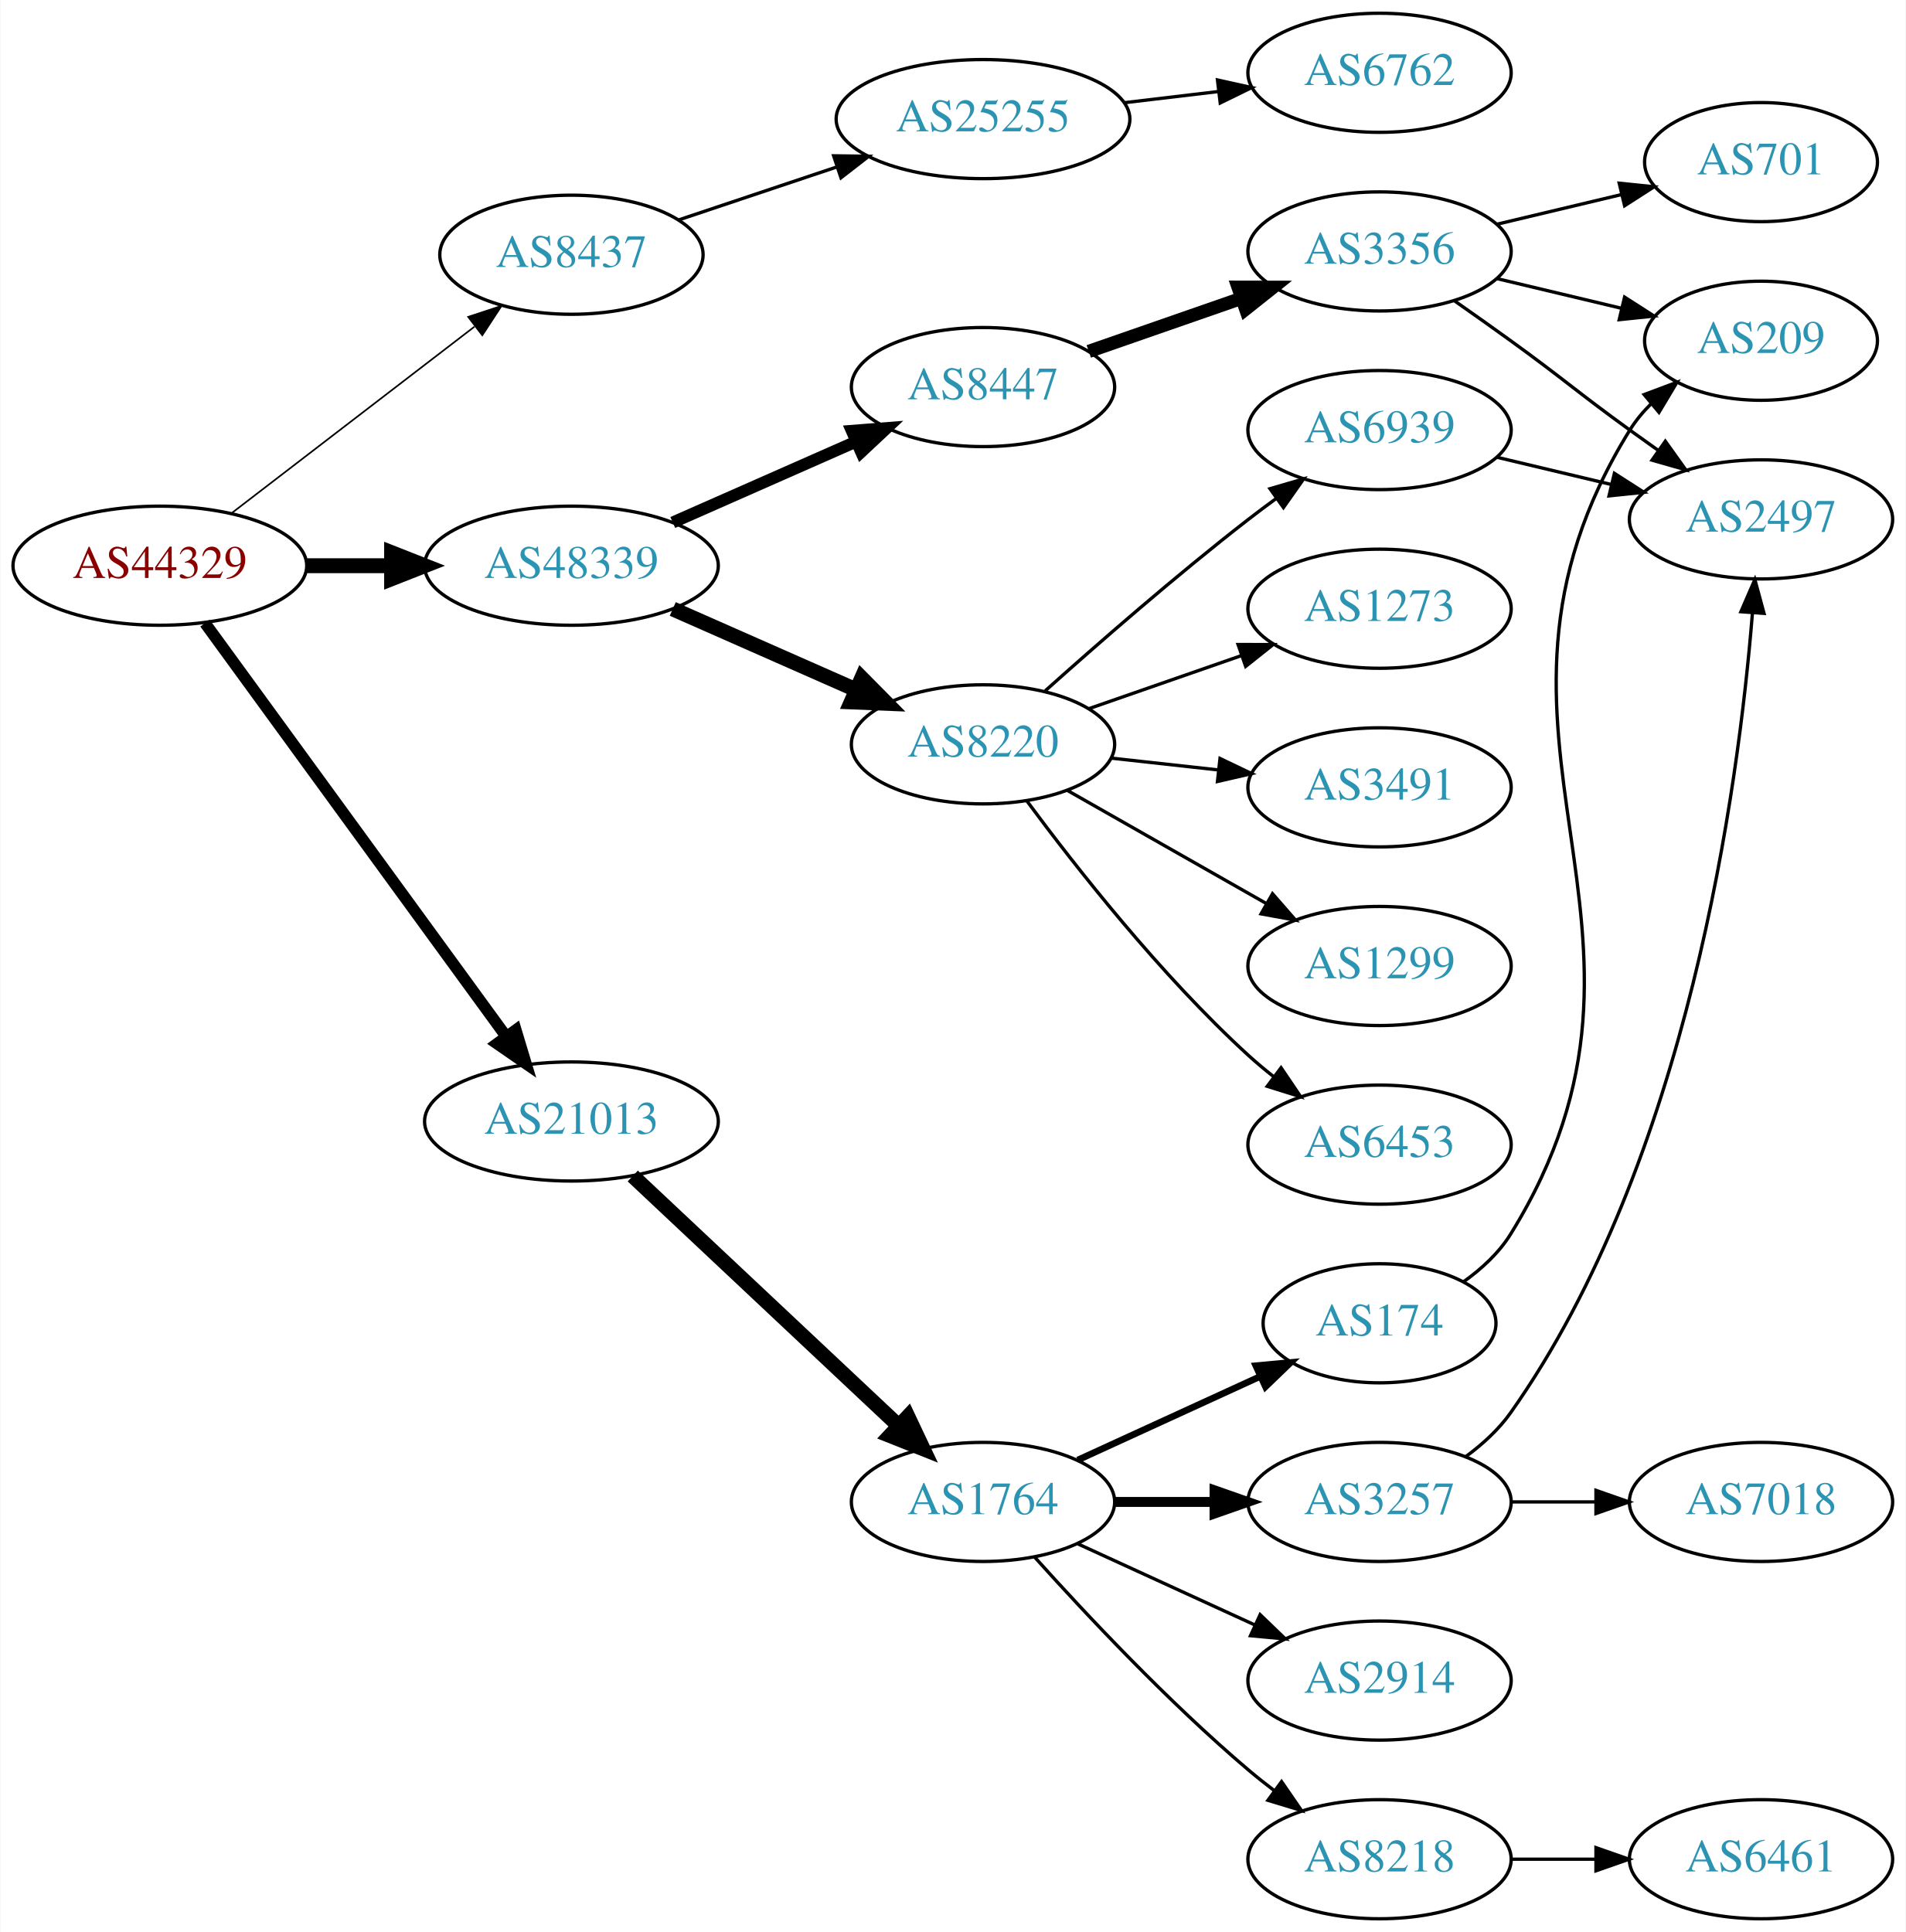
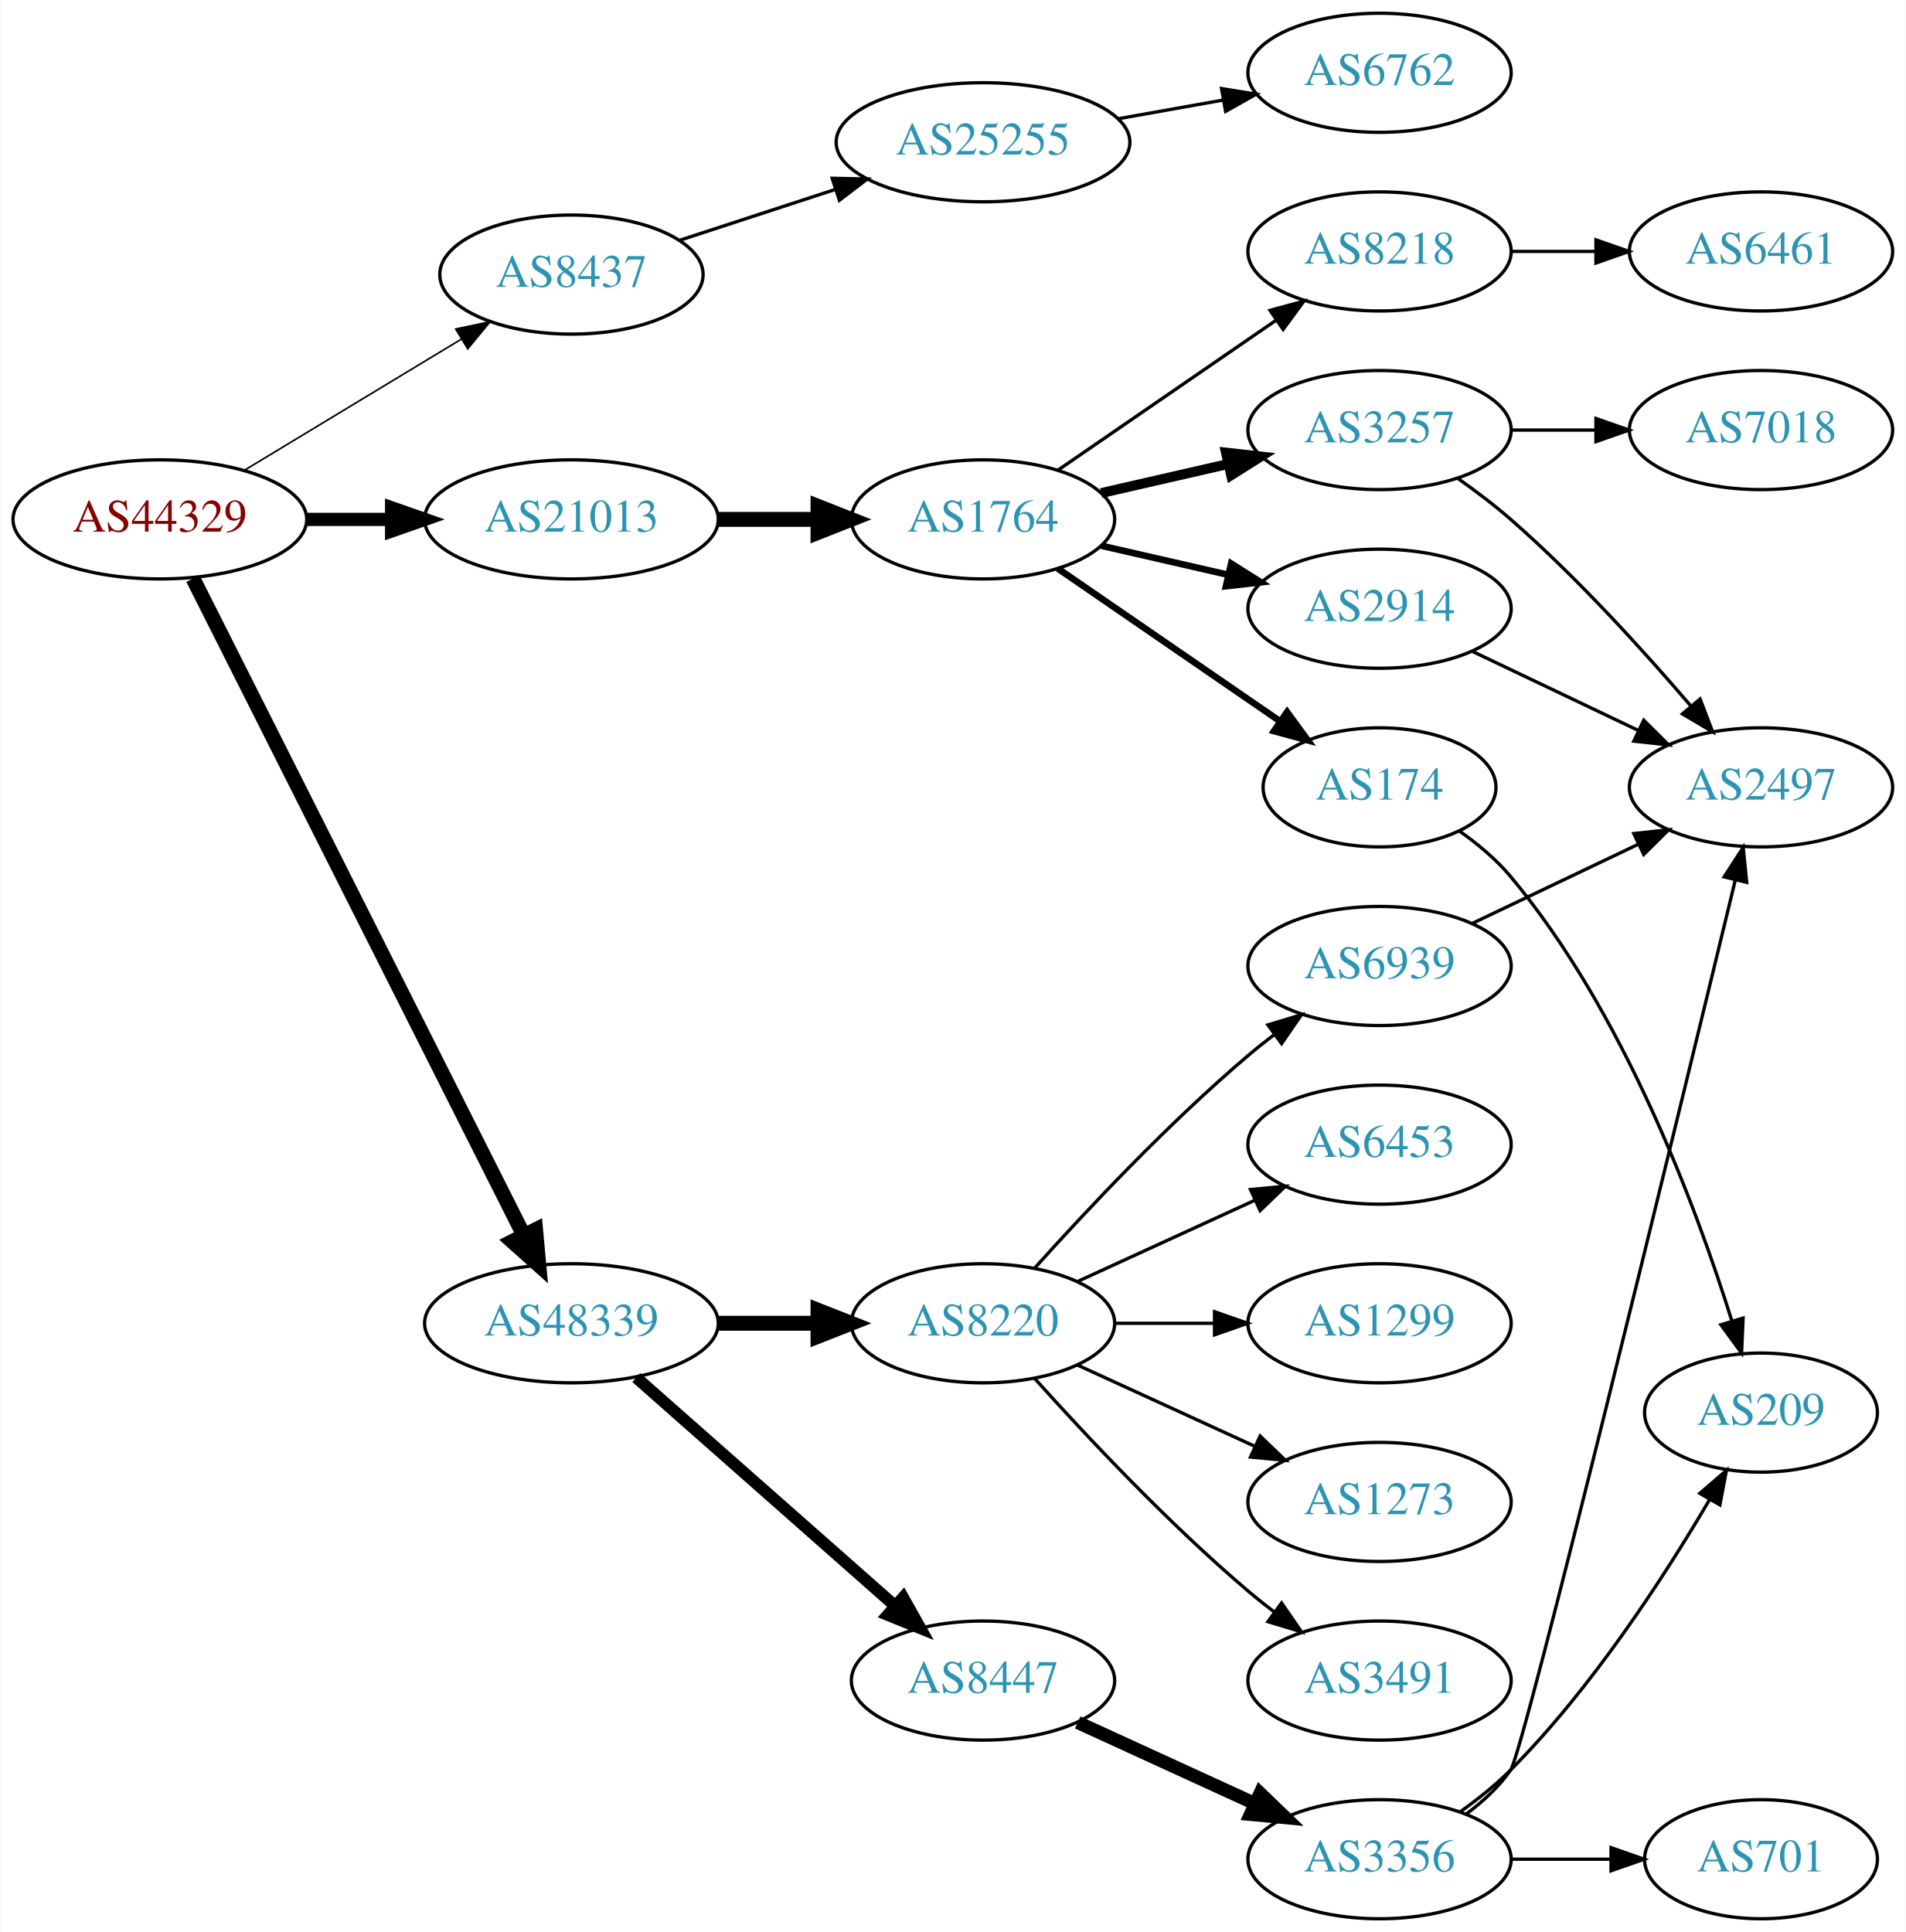
<svg xmlns="http://www.w3.org/2000/svg" xmlns:xlink="http://www.w3.org/1999/xlink" width="576pt" height="584pt" viewBox="0.00 0.00 575.76 584.00">
  <g id="graph0" class="graph" transform="scale(1 1) rotate(0) translate(4 580)">
    <polygon fill="white" stroke="none" points="-4,4 -4,-580 571.762,-580 571.762,4 -4,4" />
    <g id="node1" class="node">
      <g id="a_node1">
        <a xlink:href="/asn/44329" xlink:title="AS44329 ~ NTS Netzwerk Telekom Service AG [AT]">
-           <ellipse fill="#ffffff" stroke="black" cx="44.196" cy="-409" rx="44.393" ry="18" />
-           <text text-anchor="middle" x="44.196" y="-405.3" font-family="Times,serif" font-size="14.00" fill="#880000">AS44329</text>
+           <ellipse fill="#ffffff" stroke="black" cx="44.196" cy="-423" rx="44.393" ry="18" />
+           <text text-anchor="middle" x="44.196" y="-419.3" font-family="Times,serif" font-size="14.00" fill="#880000">AS44329</text>
        </a>
      </g>
    </g>
    <g id="node2" class="node">
      <g id="a_node2">
        <a xlink:href="/asn/8437" xlink:title="AS8437 ~ Hutchison Drei Austria GmbH [AT]">
-           <ellipse fill="#ffffff" stroke="black" cx="168.588" cy="-503" rx="39.794" ry="18" />
-           <text text-anchor="middle" x="168.588" y="-499.3" font-family="Times,serif" font-size="14.00" fill="#2c94b3">AS8437</text>
+           <ellipse fill="#ffffff" stroke="black" cx="168.588" cy="-497" rx="39.794" ry="18" />
+           <text text-anchor="middle" x="168.588" y="-493.3" font-family="Times,serif" font-size="14.00" fill="#2c94b3">AS8437</text>
        </a>
      </g>
    </g>
    <g id="edge1" class="edge">
-       <path fill="none" stroke="black" stroke-width="0.5" d="M65.682,-424.733C85.836,-440.212 116.772,-463.972 139.272,-481.253" />
-       <polygon fill="black" stroke="black" stroke-width="0.5" points="137.38,-484.213 147.443,-487.528 141.644,-478.661 137.38,-484.213" />
+       <path fill="none" stroke="black" stroke-width="0.5" d="M69.67,-437.797C88.508,-449.187 114.713,-465.031 135.274,-477.462" />
+       <polygon fill="black" stroke="black" stroke-width="0.5" points="133.62,-480.552 143.989,-482.731 137.242,-474.562 133.62,-480.552" />
    </g>
    <g id="node3" class="node">
      <g id="a_node3">
        <a xlink:href="/asn/21013" xlink:title="AS21013 ~ Wels, AT [AT]">
-           <ellipse fill="#ffffff" stroke="black" cx="168.588" cy="-241" rx="44.393" ry="18" />
-           <text text-anchor="middle" x="168.588" y="-237.3" font-family="Times,serif" font-size="14.00" fill="#2c94b3">AS21013</text>
+           <ellipse fill="#ffffff" stroke="black" cx="168.588" cy="-423" rx="44.393" ry="18" />
+           <text text-anchor="middle" x="168.588" y="-419.3" font-family="Times,serif" font-size="14.00" fill="#2c94b3">AS21013</text>
        </a>
      </g>
    </g>
    <g id="edge2" class="edge">
-       <path fill="none" stroke="black" stroke-width="3.5" d="M57.833,-391.654C79.454,-361.976 123.645,-301.318 148.86,-266.707" />
-       <polygon fill="black" stroke="black" stroke-width="3.5" points="151.777,-268.647 154.836,-258.504 146.119,-264.525 151.777,-268.647" />
+       <path fill="none" stroke="black" stroke-width="4" d="M88.692,-423C96.898,-423 105.569,-423 114.041,-423" />
+       <polygon fill="black" stroke="black" stroke-width="4" points="114.233,-426.5 124.233,-423 114.233,-419.5 114.233,-426.5" />
    </g>
    <g id="node4" class="node">
      <g id="a_node4">
        <a xlink:href="/asn/48339" xlink:title="AS48339 ~ Raiffeisen Rechenzentrum GmbH [AT]">
-           <ellipse fill="#ffffff" stroke="black" cx="168.588" cy="-409" rx="44.393" ry="18" />
-           <text text-anchor="middle" x="168.588" y="-405.3" font-family="Times,serif" font-size="14.00" fill="#2c94b3">AS48339</text>
+           <ellipse fill="#ffffff" stroke="black" cx="168.588" cy="-180" rx="44.393" ry="18" />
+           <text text-anchor="middle" x="168.588" y="-176.3" font-family="Times,serif" font-size="14.00" fill="#2c94b3">AS48339</text>
        </a>
      </g>
    </g>
    <g id="edge3" class="edge">
-       <path fill="none" stroke="black" stroke-width="4.5" d="M88.692,-409C96.898,-409 105.569,-409 114.041,-409" />
-       <polygon fill="black" stroke="black" stroke-width="4.5" points="114.233,-412.938 124.233,-409 114.233,-405.063 114.233,-412.938" />
+       <path fill="none" stroke="black" stroke-width="4.5" d="M54.196,-405.132C75.467,-362.899 128.942,-256.728 154.104,-206.773" />
+       <polygon fill="black" stroke="black" stroke-width="4.5" points="157.759,-208.269 158.74,-197.567 150.725,-204.727 157.759,-208.269" />
    </g>
    <g id="node5" class="node">
      <g id="a_node5">
        <a xlink:href="/asn/25255" xlink:title="AS25255 ~ ==&gt; TELE2 AUSTRIA &lt;== [AT]">
-           <ellipse fill="#ffffff" stroke="black" cx="292.98" cy="-544" rx="44.393" ry="18" />
-           <text text-anchor="middle" x="292.98" y="-540.3" font-family="Times,serif" font-size="14.00" fill="#2c94b3">AS25255</text>
+           <ellipse fill="#ffffff" stroke="black" cx="292.98" cy="-537" rx="44.393" ry="18" />
+           <text text-anchor="middle" x="292.98" y="-533.3" font-family="Times,serif" font-size="14.00" fill="#2c94b3">AS25255</text>
        </a>
      </g>
    </g>
    <g id="edge4" class="edge">
-       <path fill="none" stroke="black" d="M201.107,-513.559C215.654,-518.431 233.152,-524.293 248.893,-529.566" />
-       <polygon fill="black" stroke="black" points="247.831,-532.902 258.425,-532.759 250.055,-526.264 247.831,-532.902" />
+       <path fill="none" stroke="black" d="M201.107,-507.301C215.4,-511.972 232.543,-517.575 248.069,-522.649" />
+       <polygon fill="black" stroke="black" points="247.399,-526.112 257.992,-525.892 249.574,-519.458 247.399,-526.112" />
    </g>
    <g id="node7" class="node">
      <g id="a_node7">
        <a xlink:href="/asn/1764" xlink:title="AS1764 ~ NEXTLAYER-AS [AT]">
-           <ellipse fill="#ffffff" stroke="black" cx="292.98" cy="-126" rx="39.794" ry="18" />
-           <text text-anchor="middle" x="292.98" y="-122.3" font-family="Times,serif" font-size="14.00" fill="#2c94b3">AS1764</text>
+           <ellipse fill="#ffffff" stroke="black" cx="292.98" cy="-423" rx="39.794" ry="18" />
+           <text text-anchor="middle" x="292.98" y="-419.3" font-family="Times,serif" font-size="14.00" fill="#2c94b3">AS1764</text>
        </a>
      </g>
    </g>
    <g id="edge6" class="edge">
-       <path fill="none" stroke="black" stroke-width="4.5" d="M187.124,-224.523C208.147,-204.771 243.512,-171.541 267.29,-149.199" />
-       <polygon fill="black" stroke="black" stroke-width="4.5" points="270.28,-151.793 274.872,-142.075 264.888,-146.053 270.28,-151.793" />
+       <path fill="none" stroke="black" stroke-width="4.5" d="M213.084,-423C222.773,-423 233.11,-423 243.002,-423" />
+       <polygon fill="black" stroke="black" stroke-width="4.5" points="243.105,-426.938 253.105,-423 243.105,-419.063 243.105,-426.938" />
    </g>
    <g id="node16" class="node">
      <g id="a_node16">
        <a xlink:href="/asn/8220" xlink:title="AS8220 ~ COLT [GB]">
-           <ellipse fill="#ffffff" stroke="black" cx="292.98" cy="-355" rx="39.794" ry="18" />
-           <text text-anchor="middle" x="292.98" y="-351.3" font-family="Times,serif" font-size="14.00" fill="#2c94b3">AS8220</text>
-         </a>
-       </g>
-     </g>
-     <g id="edge15" class="edge">
-       <path fill="none" stroke="black" stroke-width="4.5" d="M199.216,-395.928C215.81,-388.607 236.67,-379.403 254.403,-371.579" />
-       <polygon fill="black" stroke="black" stroke-width="4.5" points="256.327,-375.034 263.887,-367.395 253.148,-367.829 256.327,-375.034" />
+           <ellipse fill="#ffffff" stroke="black" cx="292.98" cy="-180" rx="39.794" ry="18" />
+           <text text-anchor="middle" x="292.98" y="-176.3" font-family="Times,serif" font-size="14.00" fill="#2c94b3">AS8220</text>
+         </a>
+       </g>
+     </g>
+     <g id="edge16" class="edge">
+       <path fill="none" stroke="black" stroke-width="4.5" d="M213.084,-180C222.773,-180 233.11,-180 243.002,-180" />
+       <polygon fill="black" stroke="black" stroke-width="4.5" points="243.105,-183.938 253.105,-180 243.105,-176.063 243.105,-183.938" />
    </g>
    <g id="node17" class="node">
      <g id="a_node17">
        <a xlink:href="/asn/8447" xlink:title="AS8447 ~ A1 Telekom Austria AG [AT]">
-           <ellipse fill="#ffffff" stroke="black" cx="292.98" cy="-463" rx="39.794" ry="18" />
-           <text text-anchor="middle" x="292.98" y="-459.3" font-family="Times,serif" font-size="14.00" fill="#2c94b3">AS8447</text>
-         </a>
-       </g>
-     </g>
-     <g id="edge16" class="edge">
-       <path fill="none" stroke="black" stroke-width="3.6" d="M199.216,-422.072C215.81,-429.393 236.67,-438.597 254.403,-446.421" />
-       <polygon fill="black" stroke="black" stroke-width="3.6" points="253.325,-449.77 263.887,-450.605 256.151,-443.366 253.325,-449.77" />
+           <ellipse fill="#ffffff" stroke="black" cx="292.98" cy="-72" rx="39.794" ry="18" />
+           <text text-anchor="middle" x="292.98" y="-68.3" font-family="Times,serif" font-size="14.00" fill="#2c94b3">AS8447</text>
+         </a>
+       </g>
+     </g>
+     <g id="edge17" class="edge">
+       <path fill="none" stroke="black" stroke-width="3.6" d="M188.177,-163.597C208.994,-145.228 242.87,-115.335 266.23,-94.722" />
+       <polygon fill="black" stroke="black" stroke-width="3.6" points="268.833,-97.093 274.016,-87.852 264.202,-91.844 268.833,-97.093" />
    </g>
    <g id="node6" class="node">
      <g id="a_node6">
        <a xlink:href="/asn/6762" xlink:title="AS6762 ~ TELECOM ITALIA SPARKLE S.p.A. [IT]">
          <ellipse fill="#ffffff" stroke="black" cx="412.823" cy="-558" rx="39.794" ry="18" />
          <text text-anchor="middle" x="412.823" y="-554.3" font-family="Times,serif" font-size="14.00" fill="#2c94b3">AS6762</text>
        </a>
      </g>
    </g>
    <g id="edge5" class="edge">
-       <path fill="none" stroke="black" d="M335.527,-548.936C344.773,-550.034 354.646,-551.207 364.118,-552.332" />
-       <polygon fill="black" stroke="black" points="363.846,-555.825 374.189,-553.529 364.672,-548.874 363.846,-555.825" />
+       <path fill="none" stroke="black" d="M333.877,-544.11C344.098,-545.931 355.175,-547.905 365.682,-549.777" />
+       <polygon fill="black" stroke="black" points="365.076,-553.225 375.535,-551.533 366.304,-546.333 365.076,-553.225" />
    </g>
    <g id="node8" class="node">
      <g id="a_node8">
-         <a xlink:href="/asn/3257" xlink:title="AS3257 ~ GTT [DE]">
-           <ellipse fill="#ffffff" stroke="black" cx="412.823" cy="-126" rx="39.794" ry="18" />
-           <text text-anchor="middle" x="412.823" y="-122.3" font-family="Times,serif" font-size="14.00" fill="#2c94b3">AS3257</text>
+         <a xlink:href="/asn/2914" xlink:title="AS2914 ~ NTT America, Inc. [US]">
+           <ellipse fill="#ffffff" stroke="black" cx="412.823" cy="-396" rx="39.794" ry="18" />
+           <text text-anchor="middle" x="412.823" y="-392.3" font-family="Times,serif" font-size="14.00" fill="#2c94b3">AS2914</text>
        </a>
      </g>
    </g>
    <g id="edge7" class="edge">
-       <path fill="none" stroke="black" stroke-width="3" d="M332.893,-126C342.446,-126 352.796,-126 362.759,-126" />
-       <polygon fill="black" stroke="black" stroke-width="3" points="362.951,-129.5 372.951,-126 362.951,-122.5 362.951,-129.5" />
+       <path fill="none" stroke="black" stroke-width="2" d="M328.7,-415.045C340.7,-412.296 354.32,-409.175 367.013,-406.267" />
+       <polygon fill="black" stroke="black" stroke-width="2" points="367.979,-409.636 376.945,-403.991 366.415,-402.813 367.979,-409.636" />
    </g>
    <g id="node9" class="node">
      <g id="a_node9">
        <a xlink:href="/asn/174" xlink:title="AS174 ~ Cogent Communications [US]">
-           <ellipse fill="#ffffff" stroke="black" cx="412.823" cy="-180" rx="35.194" ry="18" />
-           <text text-anchor="middle" x="412.823" y="-176.3" font-family="Times,serif" font-size="14.00" fill="#2c94b3">AS174</text>
+           <ellipse fill="#ffffff" stroke="black" cx="412.823" cy="-342" rx="35.194" ry="18" />
+           <text text-anchor="middle" x="412.823" y="-338.3" font-family="Times,serif" font-size="14.00" fill="#2c94b3">AS174</text>
        </a>
      </g>
    </g>
    <g id="edge8" class="edge">
-       <path fill="none" stroke="black" stroke-width="2" d="M321.609,-138.661C338.025,-146.183 359.007,-155.798 376.604,-163.861" />
-       <polygon fill="black" stroke="black" stroke-width="2" points="375.432,-167.174 385.981,-168.158 378.348,-160.811 375.432,-167.174" />
+       <path fill="none" stroke="black" stroke-width="2" d="M315.595,-408.143C334.432,-395.195 361.912,-376.307 382.687,-362.027" />
+       <polygon fill="black" stroke="black" stroke-width="2" points="384.878,-364.768 391.136,-356.219 380.913,-358.999 384.878,-364.768" />
    </g>
    <g id="node10" class="node">
      <g id="a_node10">
-         <a xlink:href="/asn/8218" xlink:title="AS8218 ~ legacy Neotelecoms [FR]">
-           <ellipse fill="#ffffff" stroke="black" cx="412.823" cy="-18" rx="39.794" ry="18" />
-           <text text-anchor="middle" x="412.823" y="-14.3" font-family="Times,serif" font-size="14.00" fill="#2c94b3">AS8218</text>
+         <a xlink:href="/asn/3257" xlink:title="AS3257 ~ GTT [DE]">
+           <ellipse fill="#ffffff" stroke="black" cx="412.823" cy="-450" rx="39.794" ry="18" />
+           <text text-anchor="middle" x="412.823" y="-446.3" font-family="Times,serif" font-size="14.00" fill="#2c94b3">AS3257</text>
        </a>
      </g>
    </g>
    <g id="edge9" class="edge">
-       <path fill="none" stroke="black" d="M308.626,-109.275C323.927,-92.235 349.025,-65.477 373.176,-45 375.674,-42.883 378.334,-40.768 381.045,-38.707" />
-       <polygon fill="black" stroke="black" points="383.212,-41.459 389.222,-32.734 379.082,-35.806 383.212,-41.459" />
+       <path fill="none" stroke="black" stroke-width="3" d="M328.7,-430.955C340.7,-433.704 354.32,-436.825 367.013,-439.733" />
+       <polygon fill="black" stroke="black" stroke-width="3" points="366.415,-443.187 376.945,-442.009 367.979,-436.364 366.415,-443.187" />
    </g>
    <g id="node11" class="node">
      <g id="a_node11">
-         <a xlink:href="/asn/2914" xlink:title="AS2914 ~ NTT America, Inc. [US]">
-           <ellipse fill="#ffffff" stroke="black" cx="412.823" cy="-72" rx="39.794" ry="18" />
-           <text text-anchor="middle" x="412.823" y="-68.3" font-family="Times,serif" font-size="14.00" fill="#2c94b3">AS2914</text>
+         <a xlink:href="/asn/8218" xlink:title="AS8218 ~ legacy Neotelecoms [FR]">
+           <ellipse fill="#ffffff" stroke="black" cx="412.823" cy="-504" rx="39.794" ry="18" />
+           <text text-anchor="middle" x="412.823" y="-500.3" font-family="Times,serif" font-size="14.00" fill="#2c94b3">AS8218</text>
        </a>
      </g>
    </g>
    <g id="edge10" class="edge">
-       <path fill="none" stroke="black" d="M321.609,-113.339C337.566,-106.027 357.837,-96.739 375.119,-88.819" />
-       <polygon fill="black" stroke="black" points="376.734,-91.929 384.367,-84.581 373.818,-85.565 376.734,-91.929" />
-     </g>
-     <g id="node13" class="node">
-       <g id="a_node13">
-         <a xlink:href="/asn/7018" xlink:title="AS7018 ~ AT&amp;T Services, Inc. [US]">
-           <ellipse fill="#ffffff" stroke="black" cx="528.116" cy="-126" rx="39.794" ry="18" />
-           <text text-anchor="middle" x="528.116" y="-122.3" font-family="Times,serif" font-size="14.00" fill="#2c94b3">AS7018</text>
-         </a>
-       </g>
-     </g>
-     <g id="edge12" class="edge">
-       <path fill="none" stroke="black" d="M452.495,-126C460.698,-126 469.462,-126 477.994,-126" />
-       <polygon fill="black" stroke="black" points="478.233,-129.5 488.233,-126 478.233,-122.5 478.233,-129.5" />
-     </g>
-     <g id="node14" class="node">
-       <g id="a_node14">
+       <path fill="none" stroke="black" d="M315.595,-437.857C334.083,-450.565 360.897,-468.995 381.526,-483.175" />
+       <polygon fill="black" stroke="black" points="379.723,-486.183 389.947,-488.963 383.688,-480.414 379.723,-486.183" />
+     </g>
+     <g id="node12" class="node">
+       <g id="a_node12">
        <a xlink:href="/asn/2497" xlink:title="AS2497 ~ Internet Initiative Japan Inc. [JP]">
-           <ellipse fill="#ffffff" stroke="black" cx="528.116" cy="-423" rx="39.794" ry="18" />
-           <text text-anchor="middle" x="528.116" y="-419.3" font-family="Times,serif" font-size="14.00" fill="#2c94b3">AS2497</text>
-         </a>
-       </g>
-     </g>
-     <g id="edge13" class="edge">
-       <path fill="none" stroke="black" d="M438.948,-139.741C444.014,-143.478 448.879,-147.921 452.469,-153 506.199,-229.004 521.312,-342.273 525.519,-394.608" />
-       <polygon fill="black" stroke="black" points="522.045,-395.095 526.261,-404.815 529.027,-394.588 522.045,-395.095" />
+           <ellipse fill="#ffffff" stroke="black" cx="528.116" cy="-342" rx="39.794" ry="18" />
+           <text text-anchor="middle" x="528.116" y="-338.3" font-family="Times,serif" font-size="14.00" fill="#2c94b3">AS2497</text>
+         </a>
+       </g>
+     </g>
+     <g id="edge11" class="edge">
+       <path fill="none" stroke="black" d="M440.959,-383.066C455.953,-375.919 474.774,-366.948 490.998,-359.215" />
+       <polygon fill="black" stroke="black" points="492.68,-362.291 500.201,-354.829 489.668,-355.972 492.68,-362.291" />
    </g>
    <g id="node15" class="node">
      <g id="a_node15">
        <a xlink:href="/asn/209" xlink:title="AS209 ~ CenturyLink Communications, LLC [US]">
-           <ellipse fill="#ffffff" stroke="black" cx="528.116" cy="-477" rx="35.194" ry="18" />
-           <text text-anchor="middle" x="528.116" y="-473.3" font-family="Times,serif" font-size="14.00" fill="#2c94b3">AS209</text>
+           <ellipse fill="#ffffff" stroke="black" cx="528.116" cy="-153" rx="35.194" ry="18" />
+           <text text-anchor="middle" x="528.116" y="-149.3" font-family="Times,serif" font-size="14.00" fill="#2c94b3">AS209</text>
+         </a>
+       </g>
+     </g>
+     <g id="edge15" class="edge">
+       <path fill="none" stroke="black" d="M437.148,-328.672C442.652,-324.769 448.164,-320.149 452.469,-315 486.582,-274.201 508.519,-215.237 519.265,-180.841" />
+       <polygon fill="black" stroke="black" points="522.696,-181.587 522.242,-171.002 515.996,-179.56 522.696,-181.587" />
+     </g>
+     <g id="edge13" class="edge">
+       <path fill="none" stroke="black" d="M436.514,-435.37C441.915,-431.56 447.538,-427.308 452.469,-423 472.396,-405.593 492.588,-383.342 506.938,-366.567" />
+       <polygon fill="black" stroke="black" points="509.705,-368.714 513.486,-358.817 504.358,-364.196 509.705,-368.714" />
+     </g>
+     <g id="node14" class="node">
+       <g id="a_node14">
+         <a xlink:href="/asn/7018" xlink:title="AS7018 ~ AT&amp;T Services, Inc. [US]">
+           <ellipse fill="#ffffff" stroke="black" cx="528.116" cy="-450" rx="39.794" ry="18" />
+           <text text-anchor="middle" x="528.116" y="-446.3" font-family="Times,serif" font-size="14.00" fill="#2c94b3">AS7018</text>
        </a>
      </g>
    </g>
    <g id="edge14" class="edge">
-       <path fill="none" stroke="black" d="M438.22,-192.554C443.704,-196.471 448.938,-201.292 452.469,-207 509.91,-299.847 431.028,-357.153 488.469,-450 490.235,-452.854 492.426,-455.486 494.862,-457.894" />
-       <polygon fill="black" stroke="black" points="492.797,-460.73 502.718,-464.446 497.28,-455.354 492.797,-460.73" />
-     </g>
-     <g id="node12" class="node">
-       <g id="a_node12">
+       <path fill="none" stroke="black" d="M452.495,-450C460.698,-450 469.462,-450 477.994,-450" />
+       <polygon fill="black" stroke="black" points="478.233,-453.5 488.233,-450 478.233,-446.5 478.233,-453.5" />
+     </g>
+     <g id="node13" class="node">
+       <g id="a_node13">
        <a xlink:href="/asn/6461" xlink:title="AS6461 ~ Zayo Bandwidth [US]">
-           <ellipse fill="#ffffff" stroke="black" cx="528.116" cy="-18" rx="39.794" ry="18" />
-           <text text-anchor="middle" x="528.116" y="-14.3" font-family="Times,serif" font-size="14.00" fill="#2c94b3">AS6461</text>
-         </a>
-       </g>
-     </g>
-     <g id="edge11" class="edge">
-       <path fill="none" stroke="black" d="M452.495,-18C460.698,-18 469.462,-18 477.994,-18" />
-       <polygon fill="black" stroke="black" points="478.233,-21.5 488.233,-18 478.233,-14.5 478.233,-21.5" />
+           <ellipse fill="#ffffff" stroke="black" cx="528.116" cy="-504" rx="39.794" ry="18" />
+           <text text-anchor="middle" x="528.116" y="-500.3" font-family="Times,serif" font-size="14.00" fill="#2c94b3">AS6461</text>
+         </a>
+       </g>
+     </g>
+     <g id="edge12" class="edge">
+       <path fill="none" stroke="black" d="M452.495,-504C460.698,-504 469.462,-504 477.994,-504" />
+       <polygon fill="black" stroke="black" points="478.233,-507.5 488.233,-504 478.233,-500.5 478.233,-507.5" />
    </g>
    <g id="node18" class="node">
      <g id="a_node18">
-         <a xlink:href="/asn/1299" xlink:title="AS1299 ~ Telia Carrier [EU]">
-           <ellipse fill="#ffffff" stroke="black" cx="412.823" cy="-288" rx="39.794" ry="18" />
-           <text text-anchor="middle" x="412.823" y="-284.3" font-family="Times,serif" font-size="14.00" fill="#2c94b3">AS1299</text>
-         </a>
-       </g>
-     </g>
-     <g id="edge17" class="edge">
-       <path fill="none" stroke="black" d="M318.397,-341.118C335.857,-331.191 359.558,-317.716 378.718,-306.822" />
-       <polygon fill="black" stroke="black" points="380.474,-309.85 387.437,-301.865 377.014,-303.765 380.474,-309.85" />
+         <a xlink:href="/asn/1273" xlink:title="AS1273 ~ Vodafone Group PLC [EU]">
+           <ellipse fill="#ffffff" stroke="black" cx="412.823" cy="-126" rx="39.794" ry="18" />
+           <text text-anchor="middle" x="412.823" y="-122.3" font-family="Times,serif" font-size="14.00" fill="#2c94b3">AS1273</text>
+         </a>
+       </g>
+     </g>
+     <g id="edge18" class="edge">
+       <path fill="none" stroke="black" d="M321.609,-167.339C337.566,-160.027 357.837,-150.739 375.119,-142.819" />
+       <polygon fill="black" stroke="black" points="376.734,-145.929 384.367,-138.581 373.818,-139.565 376.734,-145.929" />
    </g>
    <g id="node19" class="node">
      <g id="a_node19">
+         <a xlink:href="/asn/3491" xlink:title="AS3491 ~ PCCW Global, Inc. [US]">
+           <ellipse fill="#ffffff" stroke="black" cx="412.823" cy="-72" rx="39.794" ry="18" />
+           <text text-anchor="middle" x="412.823" y="-68.3" font-family="Times,serif" font-size="14.00" fill="#2c94b3">AS3491</text>
+         </a>
+       </g>
+     </g>
+     <g id="edge19" class="edge">
+       <path fill="none" stroke="black" d="M308.626,-163.275C323.927,-146.235 349.025,-119.477 373.176,-99 375.674,-96.883 378.334,-94.768 381.045,-92.707" />
+       <polygon fill="black" stroke="black" points="383.212,-95.459 389.222,-86.734 379.082,-89.806 383.212,-95.459" />
+     </g>
+     <g id="node20" class="node">
+       <g id="a_node20">
        <a xlink:href="/asn/6453" xlink:title="AS6453 ~ TATA COMMUNICATIONS (AMERICA) INC [US]">
          <ellipse fill="#ffffff" stroke="black" cx="412.823" cy="-234" rx="39.794" ry="18" />
          <text text-anchor="middle" x="412.823" y="-230.3" font-family="Times,serif" font-size="14.00" fill="#2c94b3">AS6453</text>
        </a>
      </g>
    </g>
-     <g id="edge18" class="edge">
-       <path fill="none" stroke="black" d="M306.238,-337.886C320.873,-318.106 346.708,-285.18 373.176,-261 375.594,-258.792 378.199,-256.615 380.875,-254.512" />
-       <polygon fill="black" stroke="black" points="383.058,-257.251 388.995,-248.476 378.881,-251.633 383.058,-257.251" />
-     </g>
-     <g id="node20" class="node">
-       <g id="a_node20">
-         <a xlink:href="/asn/1273" xlink:title="AS1273 ~ Vodafone Group PLC [EU]">
-           <ellipse fill="#ffffff" stroke="black" cx="412.823" cy="-396" rx="39.794" ry="18" />
-           <text text-anchor="middle" x="412.823" y="-392.3" font-family="Times,serif" font-size="14.00" fill="#2c94b3">AS1273</text>
-         </a>
-       </g>
-     </g>
-     <g id="edge19" class="edge">
-       <path fill="none" stroke="black" d="M324.942,-365.772C339.039,-370.677 355.915,-376.548 371.029,-381.807" />
-       <polygon fill="black" stroke="black" points="370.064,-385.177 380.659,-385.157 372.364,-378.566 370.064,-385.177" />
+     <g id="edge20" class="edge">
+       <path fill="none" stroke="black" d="M321.609,-192.661C337.566,-199.973 357.837,-209.261 375.119,-217.181" />
+       <polygon fill="black" stroke="black" points="373.818,-220.435 384.367,-221.419 376.734,-214.071 373.818,-220.435" />
    </g>
    <g id="node21" class="node">
      <g id="a_node21">
-         <a xlink:href="/asn/3491" xlink:title="AS3491 ~ PCCW Global, Inc. [US]">
-           <ellipse fill="#ffffff" stroke="black" cx="412.823" cy="-342" rx="39.794" ry="18" />
-           <text text-anchor="middle" x="412.823" y="-338.3" font-family="Times,serif" font-size="14.00" fill="#2c94b3">AS3491</text>
-         </a>
-       </g>
-     </g>
-     <g id="edge20" class="edge">
-       <path fill="none" stroke="black" d="M331.591,-350.851C341.902,-349.713 353.219,-348.465 364.019,-347.274" />
-       <polygon fill="black" stroke="black" points="364.61,-350.73 374.166,-346.154 363.842,-343.772 364.61,-350.73" />
+         <a xlink:href="/asn/1299" xlink:title="AS1299 ~ Telia Carrier [EU]">
+           <ellipse fill="#ffffff" stroke="black" cx="412.823" cy="-180" rx="39.794" ry="18" />
+           <text text-anchor="middle" x="412.823" y="-176.3" font-family="Times,serif" font-size="14.00" fill="#2c94b3">AS1299</text>
+         </a>
+       </g>
+     </g>
+     <g id="edge21" class="edge">
+       <path fill="none" stroke="black" d="M332.893,-180C342.446,-180 352.796,-180 362.759,-180" />
+       <polygon fill="black" stroke="black" points="362.951,-183.5 372.951,-180 362.951,-176.5 362.951,-183.5" />
    </g>
    <g id="node22" class="node">
      <g id="a_node22">
        <a xlink:href="/asn/6939" xlink:title="AS6939 ~ Hurricane Electric LLC [US]">
-           <ellipse fill="#ffffff" stroke="black" cx="412.823" cy="-450" rx="39.794" ry="18" />
-           <text text-anchor="middle" x="412.823" y="-446.3" font-family="Times,serif" font-size="14.00" fill="#2c94b3">AS6939</text>
-         </a>
-       </g>
-     </g>
-     <g id="edge21" class="edge">
-       <path fill="none" stroke="black" d="M311.795,-371.191C327.571,-385.311 351.41,-406.119 373.176,-423 375.911,-425.121 378.797,-427.278 381.709,-429.401" />
-       <polygon fill="black" stroke="black" points="379.71,-432.274 389.882,-435.236 383.777,-426.577 379.71,-432.274" />
+           <ellipse fill="#ffffff" stroke="black" cx="412.823" cy="-288" rx="39.794" ry="18" />
+           <text text-anchor="middle" x="412.823" y="-284.3" font-family="Times,serif" font-size="14.00" fill="#2c94b3">AS6939</text>
+         </a>
+       </g>
+     </g>
+     <g id="edge22" class="edge">
+       <path fill="none" stroke="black" d="M308.626,-196.725C323.927,-213.765 349.025,-240.523 373.176,-261 375.674,-263.117 378.334,-265.232 381.045,-267.293" />
+       <polygon fill="black" stroke="black" points="379.082,-270.194 389.222,-273.266 383.212,-264.541 379.082,-270.194" />
    </g>
    <g id="node23" class="node">
      <g id="a_node23">
        <a xlink:href="/asn/3356" xlink:title="AS3356 ~ Level 3 Parent, LLC [US]">
-           <ellipse fill="#ffffff" stroke="black" cx="412.823" cy="-504" rx="39.794" ry="18" />
-           <text text-anchor="middle" x="412.823" y="-500.3" font-family="Times,serif" font-size="14.00" fill="#2c94b3">AS3356</text>
-         </a>
-       </g>
-     </g>
-     <g id="edge22" class="edge">
-       <path fill="none" stroke="black" stroke-width="4" d="M324.942,-473.772C339.039,-478.677 355.915,-484.548 371.029,-489.807" />
-       <polygon fill="black" stroke="black" stroke-width="4" points="370.064,-493.177 380.659,-493.157 372.364,-486.566 370.064,-493.177" />
+           <ellipse fill="#ffffff" stroke="black" cx="412.823" cy="-18" rx="39.794" ry="18" />
+           <text text-anchor="middle" x="412.823" y="-14.3" font-family="Times,serif" font-size="14.00" fill="#2c94b3">AS3356</text>
+         </a>
+       </g>
+     </g>
+     <g id="edge23" class="edge">
+       <path fill="none" stroke="black" stroke-width="4" d="M321.609,-59.339C337.566,-52.027 357.837,-42.739 375.119,-34.819" />
+       <polygon fill="black" stroke="black" stroke-width="4" points="376.734,-37.929 384.367,-30.581 373.818,-31.565 376.734,-37.929" />
+     </g>
+     <g id="edge27" class="edge">
+       <path fill="none" stroke="black" d="M440.959,-300.934C455.953,-308.081 474.774,-317.052 490.998,-324.785" />
+       <polygon fill="black" stroke="black" points="489.668,-328.028 500.201,-329.171 492.68,-321.709 489.668,-328.028" />
+     </g>
+     <g id="edge24" class="edge">
+       <path fill="none" stroke="black" d="M439.037,-31.678C444.098,-35.419 448.939,-39.879 452.469,-45 456.37,-50.658 502.693,-241.037 520.344,-313.963" />
+       <polygon fill="black" stroke="black" points="516.978,-314.938 522.731,-323.835 523.782,-313.292 516.978,-314.938" />
    </g>
    <g id="edge26" class="edge">
-       <path fill="none" stroke="black" d="M448.43,-441.752C459.301,-439.162 471.456,-436.265 482.898,-433.538" />
-       <polygon fill="black" stroke="black" points="483.804,-436.92 492.721,-431.197 482.182,-430.111 483.804,-436.92" />
-     </g>
-     <g id="edge24" class="edge">
-       <path fill="none" stroke="black" d="M435.58,-488.991C441.114,-485.121 447.033,-480.936 452.469,-477 468.669,-465.271 472.27,-461.729 488.469,-450 491.272,-447.971 494.204,-445.875 497.145,-443.79" />
-       <polygon fill="black" stroke="black" points="499.196,-446.627 505.359,-438.009 495.167,-440.903 499.196,-446.627" />
-     </g>
-     <g id="edge23" class="edge">
-       <path fill="none" stroke="black" d="M448.43,-495.752C460.225,-492.942 473.529,-489.771 485.797,-486.847" />
-       <polygon fill="black" stroke="black" points="486.886,-490.186 495.802,-484.463 485.263,-483.376 486.886,-490.186" />
+       <path fill="none" stroke="black" d="M437.362,-32.444C442.62,-36.2 447.967,-40.474 452.469,-45 477.055,-69.71 498.905,-103.438 512.515,-126.593" />
+       <polygon fill="black" stroke="black" points="509.629,-128.595 517.656,-135.51 515.693,-125.098 509.629,-128.595" />
    </g>
    <g id="node24" class="node">
      <g id="a_node24">
        <a xlink:href="/asn/701" xlink:title="AS701 ~ UUNET [US]">
-           <ellipse fill="#ffffff" stroke="black" cx="528.116" cy="-531" rx="35.194" ry="18" />
-           <text text-anchor="middle" x="528.116" y="-527.3" font-family="Times,serif" font-size="14.00" fill="#2c94b3">AS701</text>
+           <ellipse fill="#ffffff" stroke="black" cx="528.116" cy="-18" rx="35.194" ry="18" />
+           <text text-anchor="middle" x="528.116" y="-14.3" font-family="Times,serif" font-size="14.00" fill="#2c94b3">AS701</text>
        </a>
      </g>
    </g>
    <g id="edge25" class="edge">
-       <path fill="none" stroke="black" d="M448.43,-512.248C460.225,-515.058 473.529,-518.229 485.797,-521.153" />
-       <polygon fill="black" stroke="black" points="485.263,-524.624 495.802,-523.537 486.886,-517.814 485.263,-524.624" />
+       <path fill="none" stroke="black" d="M452.495,-18C462.201,-18 472.691,-18 482.654,-18" />
+       <polygon fill="black" stroke="black" points="482.79,-21.5 492.79,-18 482.79,-14.5 482.79,-21.5" />
    </g>
  </g>
</svg>
